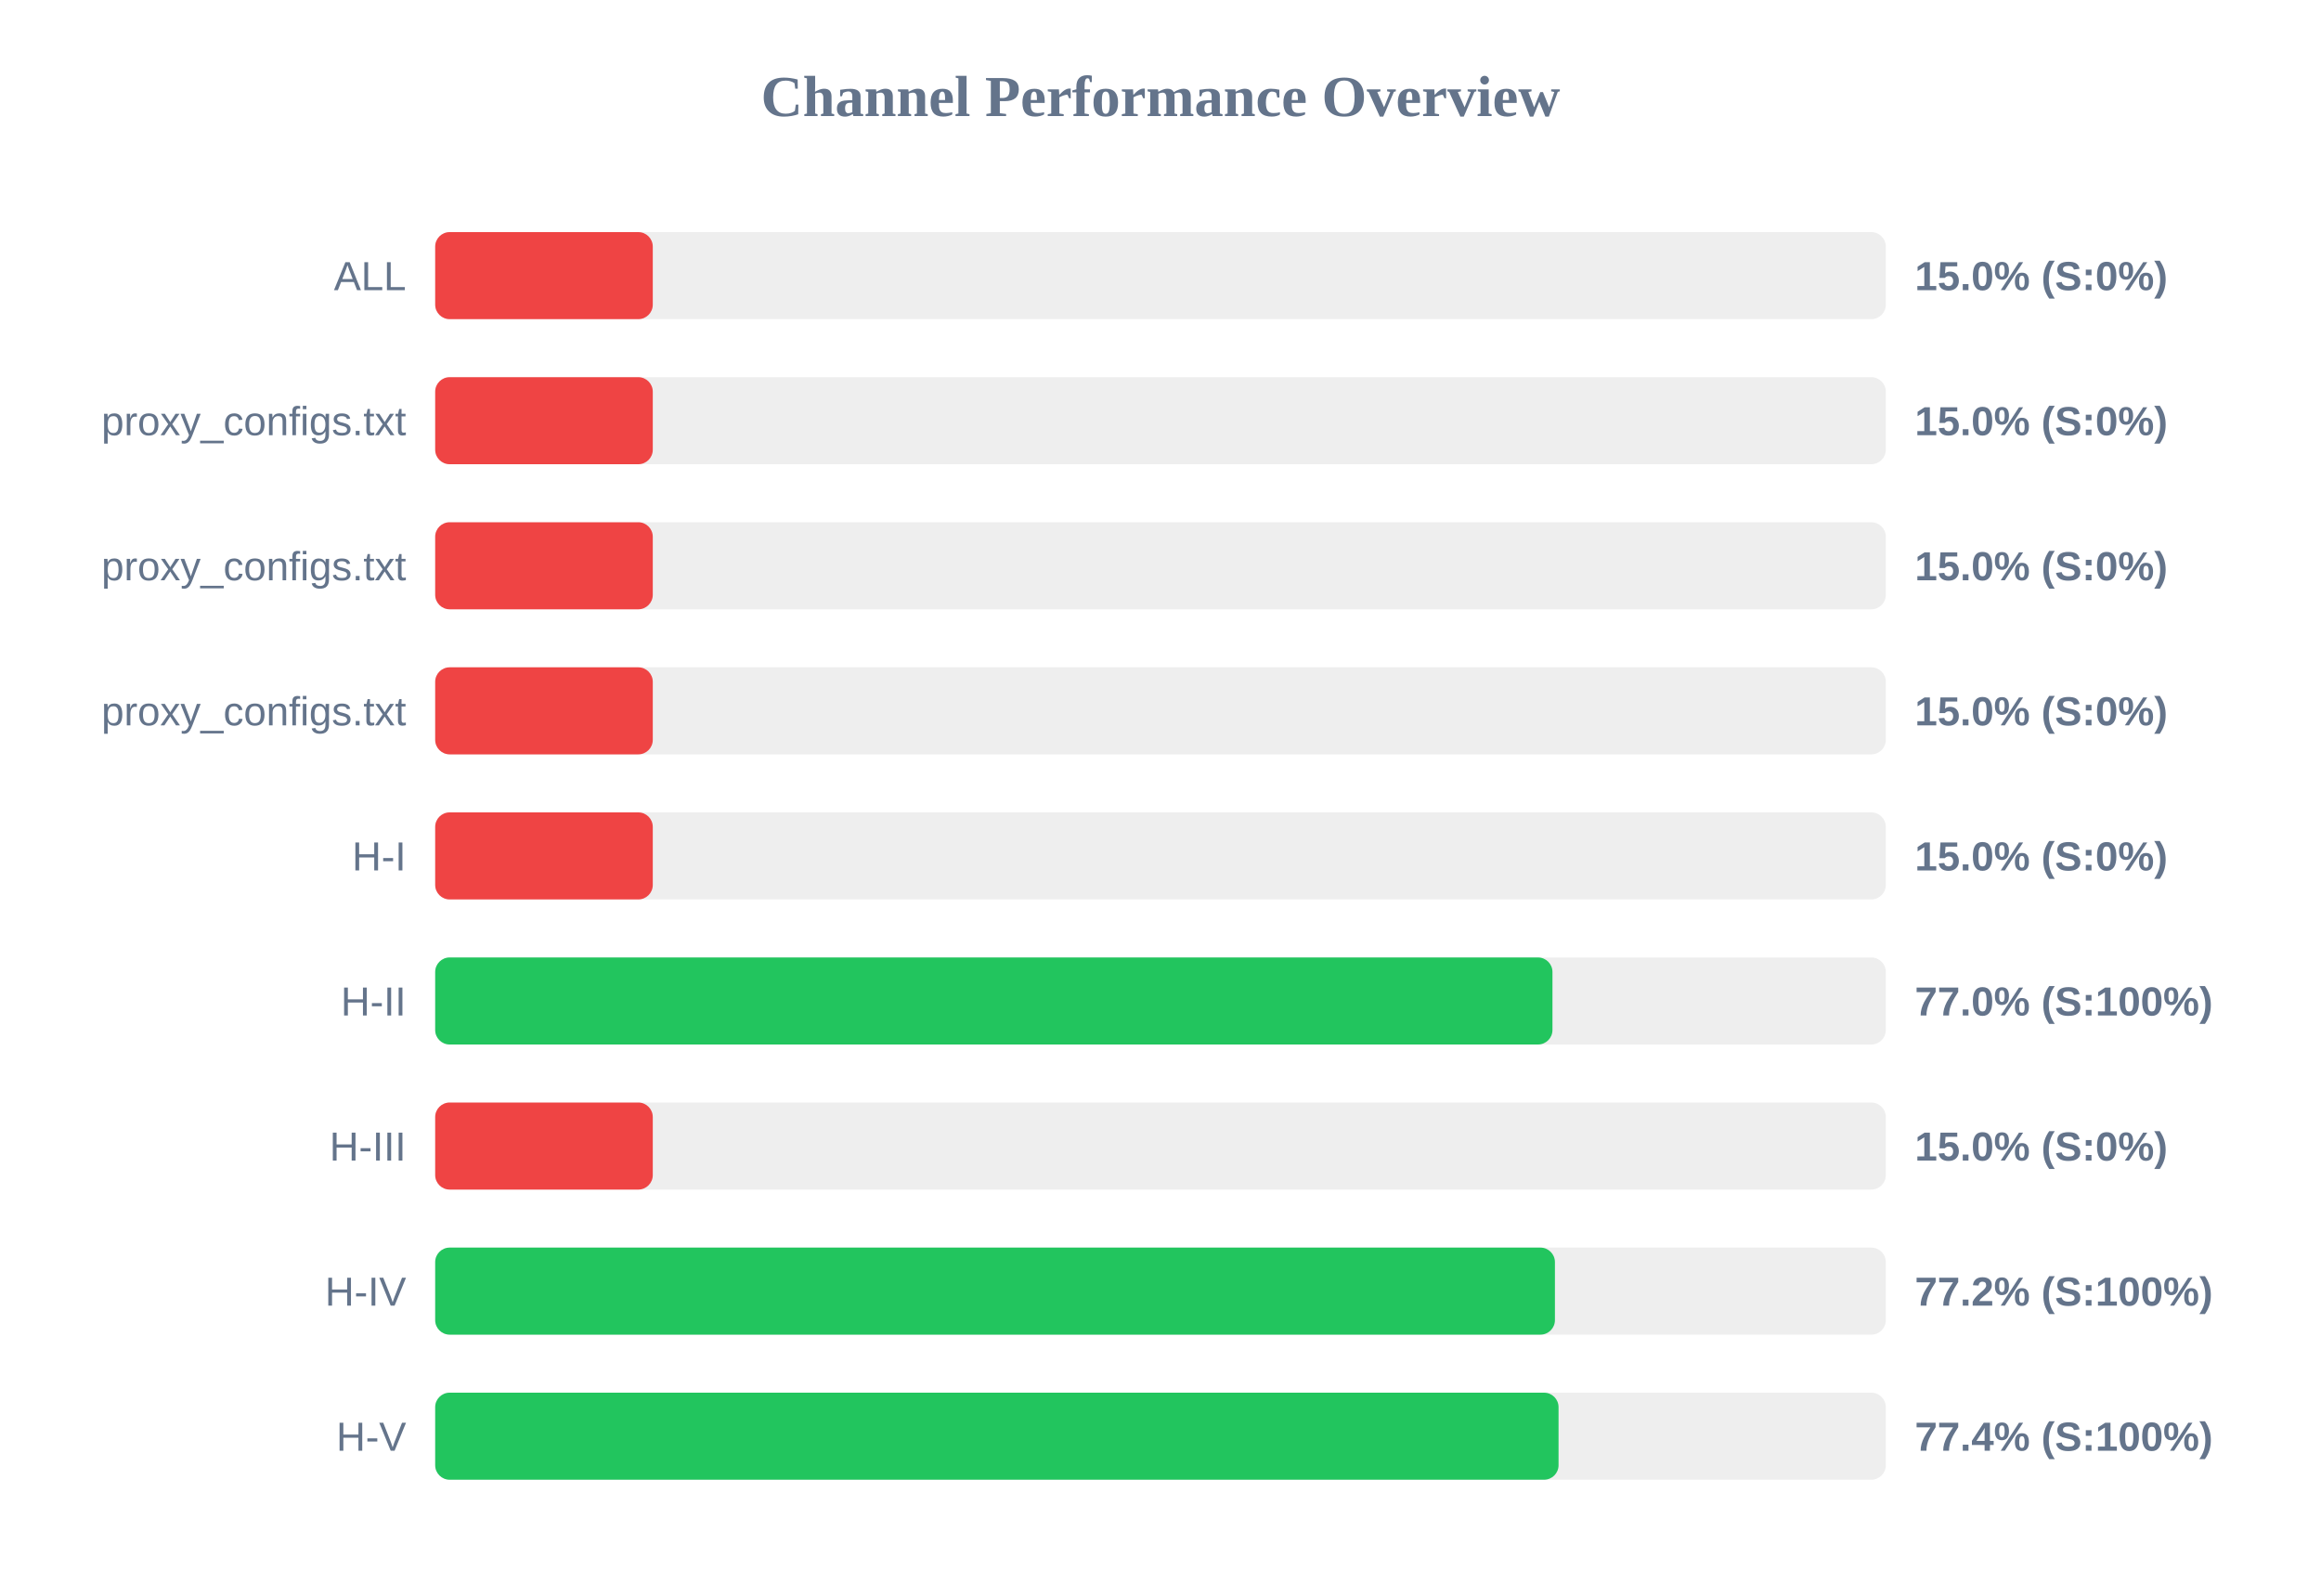
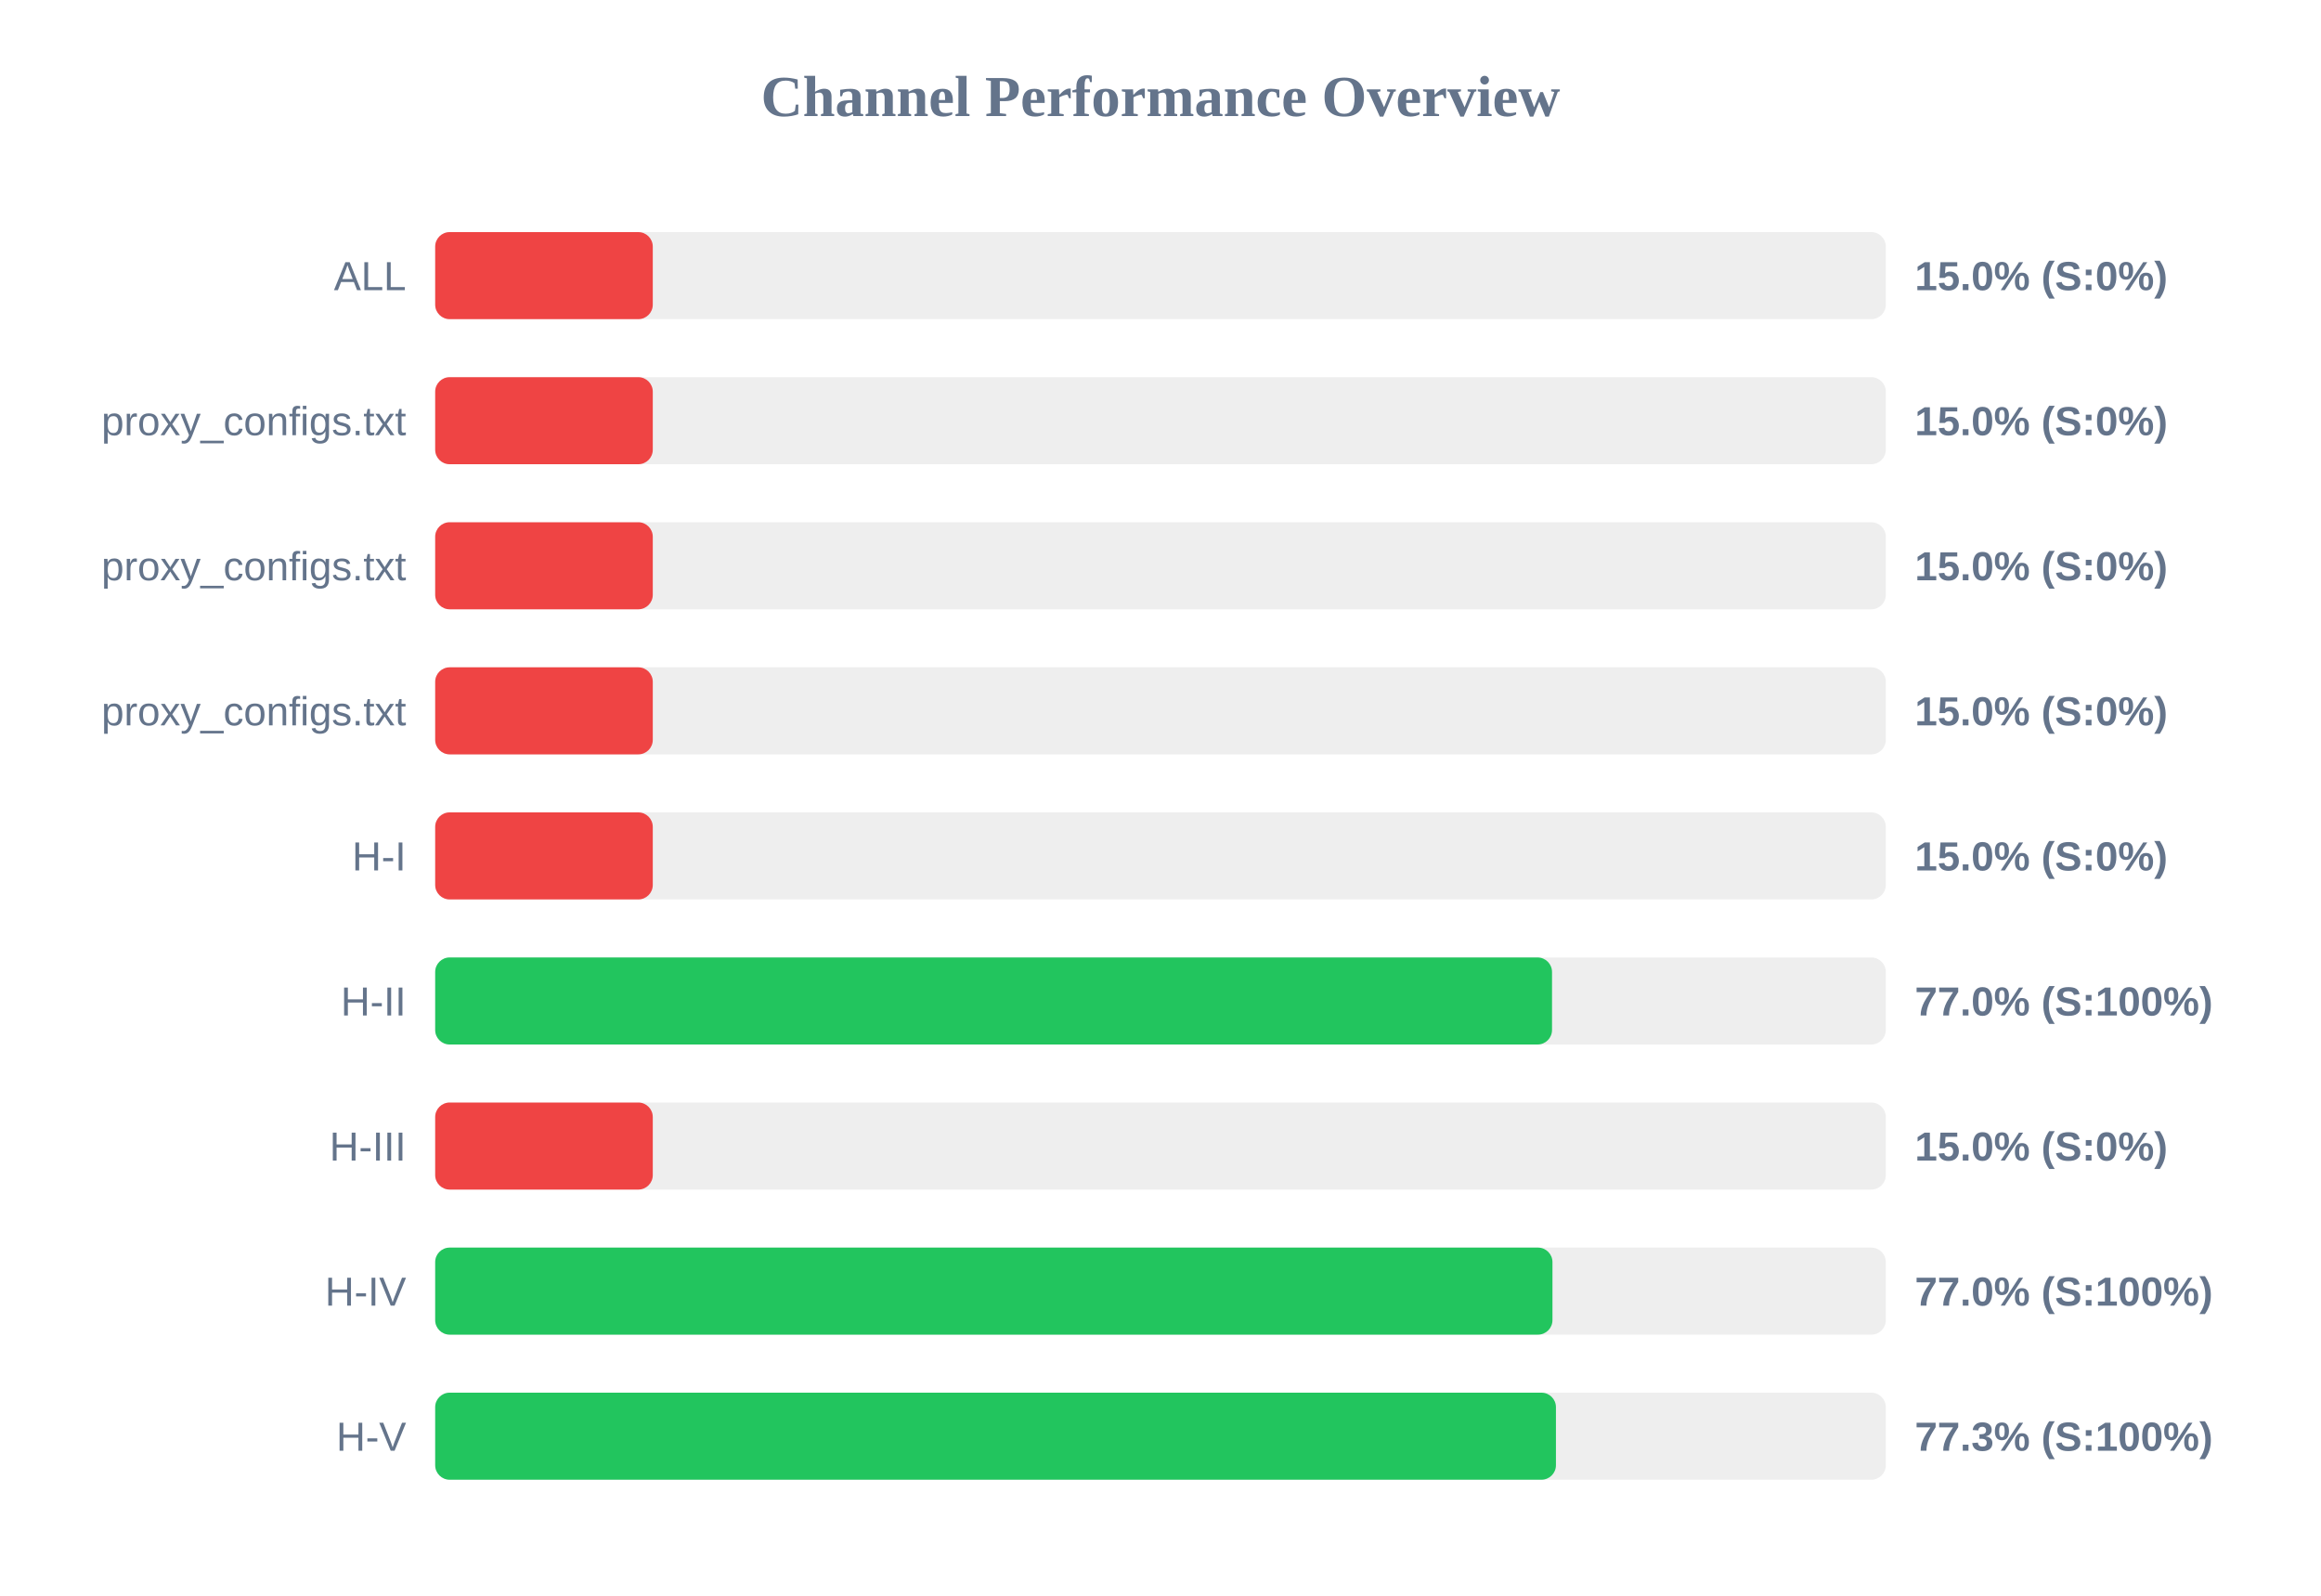
<svg xmlns="http://www.w3.org/2000/svg" width="800" height="550" version="1.1">
  <style>
        .row { font: 14px Arial; fill: #64748b; }
        .score { font: bold 14px Arial; fill: #64748b; }
    </style>
  <text x="400" y="40" text-anchor="middle" font-size="20px" font-weight="bold" fill="#64748b">Channel Performance Overview</text>
  <rect x="150" y="80" width="500" height="30" fill="#eee" rx="5" />
  <rect x="150" y="80" width="75.0" height="30" fill="#ef4444" rx="5" />
  <text x="140" y="100" text-anchor="end" class="row">ALL</text>
  <text x="660" y="100" text-anchor="start" class="score">15.0% (S:0%)</text>
  <rect x="150" y="130" width="500" height="30" fill="#eee" rx="5" />
  <rect x="150" y="130" width="75.0" height="30" fill="#ef4444" rx="5" />
  <text x="140" y="150" text-anchor="end" class="row">proxy_configs.txt</text>
  <text x="660" y="150" text-anchor="start" class="score">15.0% (S:0%)</text>
  <rect x="150" y="180" width="500" height="30" fill="#eee" rx="5" />
  <rect x="150" y="180" width="75.0" height="30" fill="#ef4444" rx="5" />
  <text x="140" y="200" text-anchor="end" class="row">proxy_configs.txt</text>
  <text x="660" y="200" text-anchor="start" class="score">15.0% (S:0%)</text>
  <rect x="150" y="230" width="500" height="30" fill="#eee" rx="5" />
  <rect x="150" y="230" width="75.0" height="30" fill="#ef4444" rx="5" />
  <text x="140" y="250" text-anchor="end" class="row">proxy_configs.txt</text>
  <text x="660" y="250" text-anchor="start" class="score">15.0% (S:0%)</text>
  <rect x="150" y="280" width="500" height="30" fill="#eee" rx="5" />
  <rect x="150" y="280" width="75.0" height="30" fill="#ef4444" rx="5" />
  <text x="140" y="300" text-anchor="end" class="row">H-I</text>
  <text x="660" y="300" text-anchor="start" class="score">15.0% (S:0%)</text>
  <rect x="150" y="330" width="500" height="30" fill="#eee" rx="5" />
-   <rect x="150" y="330" width="385.1" height="30" fill="#22c55e" rx="5" />
+   <rect x="150" y="330" width="384.95" height="30" fill="#22c55e" rx="5" />
  <text x="140" y="350" text-anchor="end" class="row">H-II</text>
  <text x="660" y="350" text-anchor="start" class="score">77.0% (S:100%)</text>
  <rect x="150" y="380" width="500" height="30" fill="#eee" rx="5" />
  <rect x="150" y="380" width="75.0" height="30" fill="#ef4444" rx="5" />
  <text x="140" y="400" text-anchor="end" class="row">H-III</text>
  <text x="660" y="400" text-anchor="start" class="score">15.0% (S:0%)</text>
  <rect x="150" y="430" width="500" height="30" fill="#eee" rx="5" />
-   <rect x="150" y="430" width="385.95" height="30" fill="#22c55e" rx="5" />
+   <rect x="150" y="430" width="385.1" height="30" fill="#22c55e" rx="5" />
  <text x="140" y="450" text-anchor="end" class="row">H-IV</text>
-   <text x="660" y="450" text-anchor="start" class="score">77.2% (S:100%)</text>
+   <text x="660" y="450" text-anchor="start" class="score">77.0% (S:100%)</text>
  <rect x="150" y="480" width="500" height="30" fill="#eee" rx="5" />
-   <rect x="150" y="480" width="387.2" height="30" fill="#22c55e" rx="5" />
+   <rect x="150" y="480" width="386.3" height="30" fill="#22c55e" rx="5" />
  <text x="140" y="500" text-anchor="end" class="row">H-V</text>
-   <text x="660" y="500" text-anchor="start" class="score">77.4% (S:100%)</text>
+   <text x="660" y="500" text-anchor="start" class="score">77.3% (S:100%)</text>
</svg>
